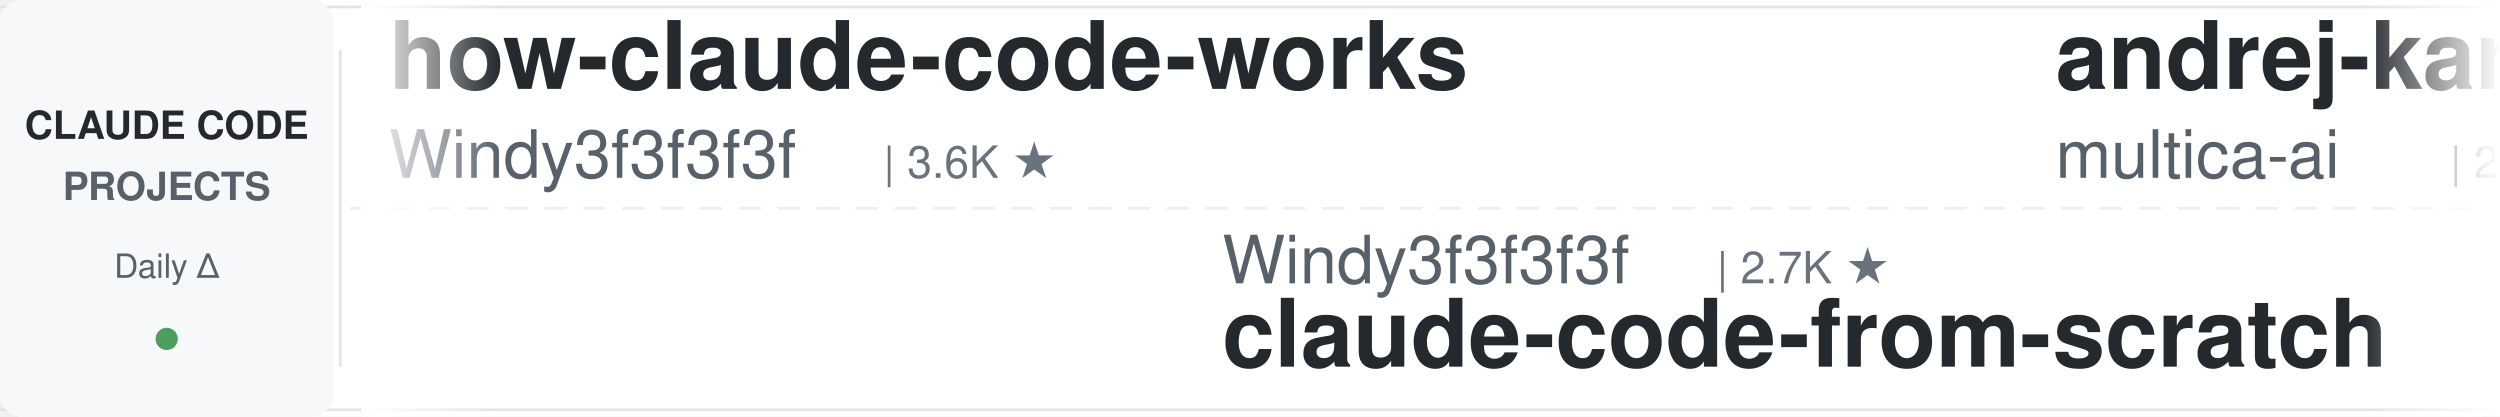
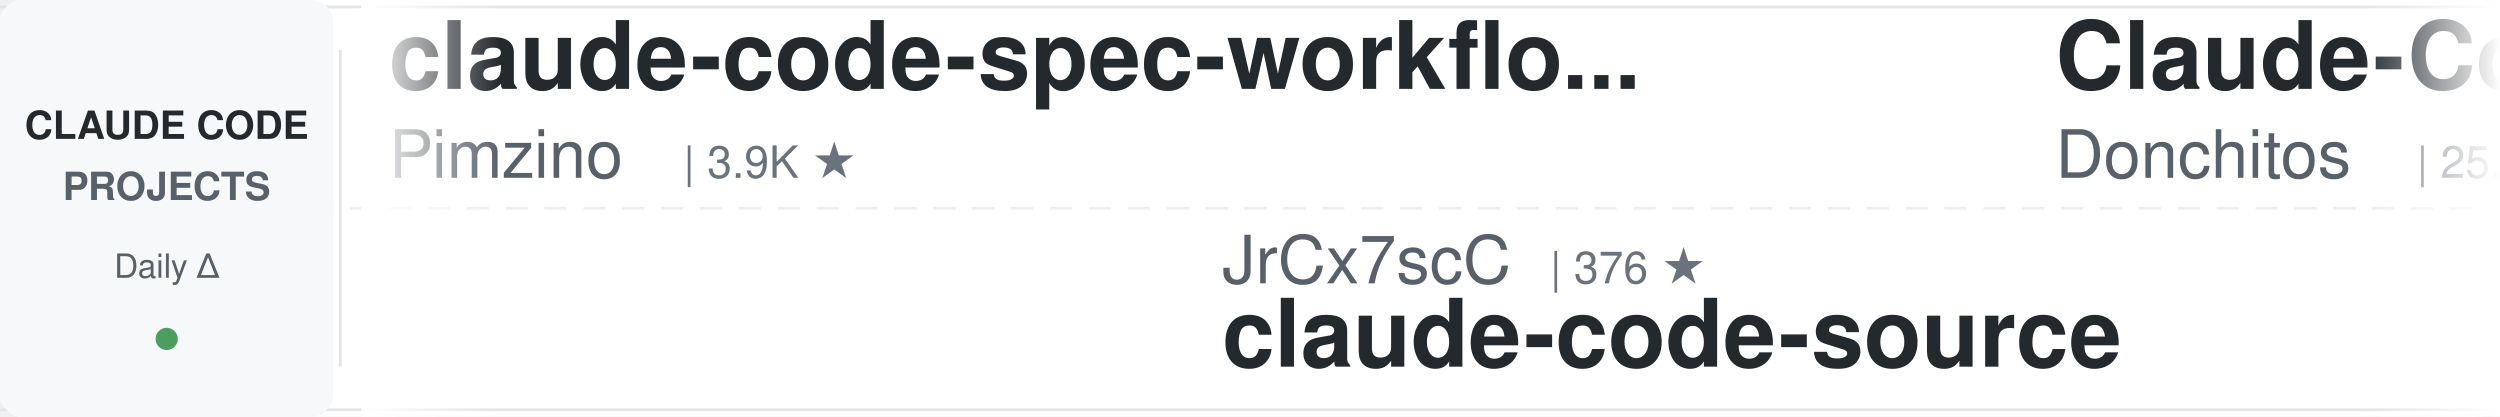
<svg xmlns="http://www.w3.org/2000/svg" width="900" height="150">
  <defs>
    <linearGradient id="leftFade" x1="0%" y1="0%" x2="100%" y2="0%">
      <stop offset="0%" style="stop-color:#ffffff;stop-opacity:1" />
      <stop offset="100%" style="stop-color:#ffffff;stop-opacity:0" />
    </linearGradient>
    <linearGradient id="rightFade" x1="0%" y1="0%" x2="100%" y2="0%">
      <stop offset="0%" style="stop-color:#ffffff;stop-opacity:0" />
      <stop offset="100%" style="stop-color:#ffffff;stop-opacity:1" />
    </linearGradient>
  </defs>
  <rect width="900" height="150" fill="#ffffff" rx="8" />
  <rect x="0" y="2" width="900" height="1" fill="#e1e4e8" />
  <rect x="0" y="147" width="900" height="1" fill="#e1e4e8" />
  <line x1="0" y1="75" x2="900" y2="75" stroke="#e1e4e8" stroke-width="1" stroke-dasharray="8 6" opacity="0.6" />
  <rect x="0" y="0" width="120" height="150" fill="#f6f8fa" rx="8" />
  <text x="60" y="50" font-family="-apple-system, BlinkMacSystemFont, 'Segoe UI', Helvetica, Arial, sans-serif" font-size="14" font-weight="600" fill="#24292e" text-anchor="middle">CLAUDE CODE</text>
  <text x="60" y="72" font-family="-apple-system, BlinkMacSystemFont, 'Segoe UI', Helvetica, Arial, sans-serif" font-size="14" font-weight="600" fill="#586069" text-anchor="middle">PROJECTS</text>
  <text x="60" y="100" font-family="-apple-system, BlinkMacSystemFont, 'Segoe UI', Helvetica, Arial, sans-serif" font-size="12" font-weight="500" fill="#586069" text-anchor="middle">Daily Δ</text>
  <circle cx="60" cy="122" r="4" fill="#22863a" opacity="0.8" />
  <rect x="122" y="18" width="1" height="114" fill="#e1e4e8" />
  <clipPath id="tickerClip">
    <rect x="130" y="0" width="770" height="150" />
  </clipPath>
  <g clip-path="url(#tickerClip)">
    <g id="tickerItems">
      <animateTransform attributeName="transform" attributeType="XML" type="translate" from="0 0" to="-3000 0" dur="54s" repeatCount="indefinite" />
      <g transform="translate(0, 0)">
-         <text x="140" y="32" font-family="-apple-system, BlinkMacSystemFont, 'Segoe UI', Helvetica, Arial, sans-serif" font-size="34" font-weight="600" fill="#24292e">how-claude-code-works</text>
-         <text x="140" y="64" font-family="-apple-system, BlinkMacSystemFont, 'Segoe UI', Helvetica, Arial, sans-serif" font-size="24" font-weight="400" fill="#586069">Windy3f3f3f3f</text>
-         <text x="318" y="64" font-family="-apple-system, BlinkMacSystemFont, 'Segoe UI', Helvetica, Arial, sans-serif" font-size="16" font-weight="500" fill="#6a737d">| 3.6K ★</text>
+         <text x="140" y="32" font-family="-apple-system, BlinkMacSystemFont, 'Segoe UI', Helvetica, Arial, sans-serif" font-size="34" font-weight="600" fill="#24292e">claude-code-spec-workflo...</text>
+         <text x="140" y="64" font-family="-apple-system, BlinkMacSystemFont, 'Segoe UI', Helvetica, Arial, sans-serif" font-size="24" font-weight="400" fill="#586069">Pimzino</text>
+         <text x="246" y="64" font-family="-apple-system, BlinkMacSystemFont, 'Segoe UI', Helvetica, Arial, sans-serif" font-size="16" font-weight="500" fill="#6a737d">| 3.9K ★</text>
      </g>
      <g transform="translate(300, 0)">
-         <text x="140" y="102" font-family="-apple-system, BlinkMacSystemFont, 'Segoe UI', Helvetica, Arial, sans-serif" font-size="24" font-weight="400" fill="#586069">Windy3f3f3f3f</text>
-         <text x="318" y="102" font-family="-apple-system, BlinkMacSystemFont, 'Segoe UI', Helvetica, Arial, sans-serif" font-size="16" font-weight="500" fill="#6a737d">| 2.7K ★</text>
-         <text x="140" y="132" font-family="-apple-system, BlinkMacSystemFont, 'Segoe UI', Helvetica, Arial, sans-serif" font-size="34" font-weight="600" fill="#24292e">claude-code-from-scratch</text>
+         <text x="140" y="102" font-family="-apple-system, BlinkMacSystemFont, 'Segoe UI', Helvetica, Arial, sans-serif" font-size="24" font-weight="400" fill="#586069">JrCx7scC</text>
+         <text x="258" y="102" font-family="-apple-system, BlinkMacSystemFont, 'Segoe UI', Helvetica, Arial, sans-serif" font-size="16" font-weight="500" fill="#6a737d">| 376 ★</text>
+         <text x="140" y="132" font-family="-apple-system, BlinkMacSystemFont, 'Segoe UI', Helvetica, Arial, sans-serif" font-size="34" font-weight="600" fill="#24292e">claude-code-source</text>
      </g>
      <g transform="translate(600, 0)">
-         <text x="140" y="32" font-family="-apple-system, BlinkMacSystemFont, 'Segoe UI', Helvetica, Arial, sans-serif" font-size="34" font-weight="600" fill="#24292e">andrej-karpathy-skills</text>
-         <text x="140" y="64" font-family="-apple-system, BlinkMacSystemFont, 'Segoe UI', Helvetica, Arial, sans-serif" font-size="24" font-weight="400" fill="#586069">multica-ai</text>
-         <text x="282" y="64" font-family="-apple-system, BlinkMacSystemFont, 'Segoe UI', Helvetica, Arial, sans-serif" font-size="16" font-weight="500" fill="#6a737d">| 212.9K ★</text>
+         <text x="140" y="32" font-family="-apple-system, BlinkMacSystemFont, 'Segoe UI', Helvetica, Arial, sans-serif" font-size="34" font-weight="600" fill="#24292e">Claude-Code-Game-Studios</text>
+         <text x="140" y="64" font-family="-apple-system, BlinkMacSystemFont, 'Segoe UI', Helvetica, Arial, sans-serif" font-size="24" font-weight="400" fill="#586069">Donchitos</text>
+         <text x="270" y="64" font-family="-apple-system, BlinkMacSystemFont, 'Segoe UI', Helvetica, Arial, sans-serif" font-size="16" font-weight="500" fill="#6a737d">| 25.1K ★</text>
      </g>
      <g transform="translate(900, 0)">
+         <text x="140" y="102" font-family="-apple-system, BlinkMacSystemFont, 'Segoe UI', Helvetica, Arial, sans-serif" font-size="24" font-weight="400" fill="#586069">ding113</text>
+         <text x="246" y="102" font-family="-apple-system, BlinkMacSystemFont, 'Segoe UI', Helvetica, Arial, sans-serif" font-size="16" font-weight="500" fill="#6a737d">| 3.4K ★</text>
+         <text x="140" y="132" font-family="-apple-system, BlinkMacSystemFont, 'Segoe UI', Helvetica, Arial, sans-serif" font-size="34" font-weight="600" fill="#24292e">claude-code-hub</text>
+       </g>
+       <g transform="translate(1200, 0)">
+         <text x="140" y="32" font-family="-apple-system, BlinkMacSystemFont, 'Segoe UI', Helvetica, Arial, sans-serif" font-size="34" font-weight="600" fill="#24292e">claude-code-showcase</text>
+         <text x="140" y="64" font-family="-apple-system, BlinkMacSystemFont, 'Segoe UI', Helvetica, Arial, sans-serif" font-size="24" font-weight="400" fill="#586069">ChrisWiles</text>
+         <text x="282" y="64" font-family="-apple-system, BlinkMacSystemFont, 'Segoe UI', Helvetica, Arial, sans-serif" font-size="16" font-weight="500" fill="#6a737d">| 6.1K ★</text>
+       </g>
+       <g transform="translate(1500, 0)">
+         <text x="140" y="102" font-family="-apple-system, BlinkMacSystemFont, 'Segoe UI', Helvetica, Arial, sans-serif" font-size="24" font-weight="400" fill="#586069">andrew-kramer-inno</text>
+         <text x="378" y="102" font-family="-apple-system, BlinkMacSystemFont, 'Segoe UI', Helvetica, Arial, sans-serif" font-size="16" font-weight="500" fill="#6a737d">| 596 ★</text>
+         <text x="140" y="132" font-family="-apple-system, BlinkMacSystemFont, 'Segoe UI', Helvetica, Arial, sans-serif" font-size="34" font-weight="600" fill="#24292e">claude-code-source-build</text>
+       </g>
+       <g transform="translate(1800, 0)">
+         <text x="140" y="32" font-family="-apple-system, BlinkMacSystemFont, 'Segoe UI', Helvetica, Arial, sans-serif" font-size="34" font-weight="600" fill="#24292e">skills</text>
+         <text x="140" y="64" font-family="-apple-system, BlinkMacSystemFont, 'Segoe UI', Helvetica, Arial, sans-serif" font-size="24" font-weight="400" fill="#586069">anthropics</text>
+         <text x="282" y="64" font-family="-apple-system, BlinkMacSystemFont, 'Segoe UI', Helvetica, Arial, sans-serif" font-size="16" font-weight="500" fill="#6a737d">| 176.3K ★</text>
+       </g>
+       <g transform="translate(2100, 0)">
+         <text x="140" y="102" font-family="-apple-system, BlinkMacSystemFont, 'Segoe UI', Helvetica, Arial, sans-serif" font-size="24" font-weight="400" fill="#586069">ykdojo</text>
+         <text x="234" y="102" font-family="-apple-system, BlinkMacSystemFont, 'Segoe UI', Helvetica, Arial, sans-serif" font-size="16" font-weight="500" fill="#6a737d">| 10.1K ★</text>
+         <text x="140" y="132" font-family="-apple-system, BlinkMacSystemFont, 'Segoe UI', Helvetica, Arial, sans-serif" font-size="34" font-weight="600" fill="#24292e">claude-code-tips</text>
+       </g>
+       <g transform="translate(2400, 0)">
+         <text x="140" y="32" font-family="-apple-system, BlinkMacSystemFont, 'Segoe UI', Helvetica, Arial, sans-serif" font-size="34" font-weight="600" fill="#24292e">claude-code-cli</text>
+         <text x="140" y="64" font-family="-apple-system, BlinkMacSystemFont, 'Segoe UI', Helvetica, Arial, sans-serif" font-size="24" font-weight="400" fill="#586069">huangserva</text>
+         <text x="282" y="64" font-family="-apple-system, BlinkMacSystemFont, 'Segoe UI', Helvetica, Arial, sans-serif" font-size="16" font-weight="500" fill="#6a737d">| 628 ★</text>
+       </g>
+       <g transform="translate(2700, 0)">
        <text x="140" y="102" font-family="-apple-system, BlinkMacSystemFont, 'Segoe UI', Helvetica, Arial, sans-serif" font-size="24" font-weight="400" fill="#586069">nicedreamzapp</text>
        <text x="318" y="102" font-family="-apple-system, BlinkMacSystemFont, 'Segoe UI', Helvetica, Arial, sans-serif" font-size="16" font-weight="500" fill="#6a737d">| 3.3K ★</text>
        <text x="140" y="132" font-family="-apple-system, BlinkMacSystemFont, 'Segoe UI', Helvetica, Arial, sans-serif" font-size="34" font-weight="600" fill="#24292e">claude-code-local</text>
      </g>
-       <g transform="translate(1200, 0)">
-         <text x="140" y="32" font-family="-apple-system, BlinkMacSystemFont, 'Segoe UI', Helvetica, Arial, sans-serif" font-size="34" font-weight="600" fill="#24292e">Auto-claude-code-researc...</text>
-         <text x="140" y="64" font-family="-apple-system, BlinkMacSystemFont, 'Segoe UI', Helvetica, Arial, sans-serif" font-size="24" font-weight="400" fill="#586069">wanshuiyin</text>
-         <text x="282" y="64" font-family="-apple-system, BlinkMacSystemFont, 'Segoe UI', Helvetica, Arial, sans-serif" font-size="16" font-weight="500" fill="#6a737d">| 16.1K ★</text>
-       </g>
-       <g transform="translate(1500, 0)">
-         <text x="140" y="102" font-family="-apple-system, BlinkMacSystemFont, 'Segoe UI', Helvetica, Arial, sans-serif" font-size="24" font-weight="400" fill="#586069">ponponon</text>
-         <text x="258" y="102" font-family="-apple-system, BlinkMacSystemFont, 'Segoe UI', Helvetica, Arial, sans-serif" font-size="16" font-weight="500" fill="#6a737d">| 2.3K ★</text>
-         <text x="140" y="132" font-family="-apple-system, BlinkMacSystemFont, 'Segoe UI', Helvetica, Arial, sans-serif" font-size="34" font-weight="600" fill="#24292e">claude_code_src</text>
-       </g>
-       <g transform="translate(1800, 0)">
-         <text x="140" y="32" font-family="-apple-system, BlinkMacSystemFont, 'Segoe UI', Helvetica, Arial, sans-serif" font-size="34" font-weight="600" fill="#24292e">everything-claude-code-z...</text>
-         <text x="140" y="64" font-family="-apple-system, BlinkMacSystemFont, 'Segoe UI', Helvetica, Arial, sans-serif" font-size="24" font-weight="400" fill="#586069">xu-xiang</text>
-         <text x="258" y="64" font-family="-apple-system, BlinkMacSystemFont, 'Segoe UI', Helvetica, Arial, sans-serif" font-size="16" font-weight="500" fill="#6a737d">| 1.9K ★</text>
-       </g>
-       <g transform="translate(2100, 0)">
-         <text x="140" y="102" font-family="-apple-system, BlinkMacSystemFont, 'Segoe UI', Helvetica, Arial, sans-serif" font-size="24" font-weight="400" fill="#586069">VoltAgent</text>
-         <text x="270" y="102" font-family="-apple-system, BlinkMacSystemFont, 'Segoe UI', Helvetica, Arial, sans-serif" font-size="16" font-weight="500" fill="#6a737d">| 25.1K ★</text>
-         <text x="140" y="132" font-family="-apple-system, BlinkMacSystemFont, 'Segoe UI', Helvetica, Arial, sans-serif" font-size="34" font-weight="600" fill="#24292e">awesome-claude-code-suba...</text>
-       </g>
-       <g transform="translate(2400, 0)">
-         <text x="140" y="32" font-family="-apple-system, BlinkMacSystemFont, 'Segoe UI', Helvetica, Arial, sans-serif" font-size="34" font-weight="600" fill="#24292e">sc-claude-code-files</text>
-         <text x="140" y="64" font-family="-apple-system, BlinkMacSystemFont, 'Segoe UI', Helvetica, Arial, sans-serif" font-size="24" font-weight="400" fill="#586069">https-deeplearning-ai</text>
-         <text x="414" y="64" font-family="-apple-system, BlinkMacSystemFont, 'Segoe UI', Helvetica, Arial, sans-serif" font-size="16" font-weight="500" fill="#6a737d">| 548 ★</text>
-       </g>
-       <g transform="translate(2700, 0)">
-         <text x="140" y="102" font-family="-apple-system, BlinkMacSystemFont, 'Segoe UI', Helvetica, Arial, sans-serif" font-size="24" font-weight="400" fill="#586069">Donchitos</text>
-         <text x="270" y="102" font-family="-apple-system, BlinkMacSystemFont, 'Segoe UI', Helvetica, Arial, sans-serif" font-size="16" font-weight="500" fill="#6a737d">| 25.1K ★</text>
-         <text x="140" y="132" font-family="-apple-system, BlinkMacSystemFont, 'Segoe UI', Helvetica, Arial, sans-serif" font-size="34" font-weight="600" fill="#24292e">Claude-Code-Game-Studios</text>
-       </g>
      <g transform="translate(3000, 0)">
-         <text x="140" y="32" font-family="-apple-system, BlinkMacSystemFont, 'Segoe UI', Helvetica, Arial, sans-serif" font-size="34" font-weight="600" fill="#24292e">how-claude-code-works</text>
-         <text x="140" y="64" font-family="-apple-system, BlinkMacSystemFont, 'Segoe UI', Helvetica, Arial, sans-serif" font-size="24" font-weight="400" fill="#586069">Windy3f3f3f3f</text>
-         <text x="318" y="64" font-family="-apple-system, BlinkMacSystemFont, 'Segoe UI', Helvetica, Arial, sans-serif" font-size="16" font-weight="500" fill="#6a737d">| 3.6K ★</text>
+         <text x="140" y="32" font-family="-apple-system, BlinkMacSystemFont, 'Segoe UI', Helvetica, Arial, sans-serif" font-size="34" font-weight="600" fill="#24292e">claude-code-spec-workflo...</text>
+         <text x="140" y="64" font-family="-apple-system, BlinkMacSystemFont, 'Segoe UI', Helvetica, Arial, sans-serif" font-size="24" font-weight="400" fill="#586069">Pimzino</text>
+         <text x="246" y="64" font-family="-apple-system, BlinkMacSystemFont, 'Segoe UI', Helvetica, Arial, sans-serif" font-size="16" font-weight="500" fill="#6a737d">| 3.9K ★</text>
      </g>
      <g transform="translate(3300, 0)">
-         <text x="140" y="102" font-family="-apple-system, BlinkMacSystemFont, 'Segoe UI', Helvetica, Arial, sans-serif" font-size="24" font-weight="400" fill="#586069">Windy3f3f3f3f</text>
-         <text x="318" y="102" font-family="-apple-system, BlinkMacSystemFont, 'Segoe UI', Helvetica, Arial, sans-serif" font-size="16" font-weight="500" fill="#6a737d">| 2.7K ★</text>
-         <text x="140" y="132" font-family="-apple-system, BlinkMacSystemFont, 'Segoe UI', Helvetica, Arial, sans-serif" font-size="34" font-weight="600" fill="#24292e">claude-code-from-scratch</text>
+         <text x="140" y="102" font-family="-apple-system, BlinkMacSystemFont, 'Segoe UI', Helvetica, Arial, sans-serif" font-size="24" font-weight="400" fill="#586069">JrCx7scC</text>
+         <text x="258" y="102" font-family="-apple-system, BlinkMacSystemFont, 'Segoe UI', Helvetica, Arial, sans-serif" font-size="16" font-weight="500" fill="#6a737d">| 376 ★</text>
+         <text x="140" y="132" font-family="-apple-system, BlinkMacSystemFont, 'Segoe UI', Helvetica, Arial, sans-serif" font-size="34" font-weight="600" fill="#24292e">claude-code-source</text>
      </g>
      <g transform="translate(3600, 0)">
-         <text x="140" y="32" font-family="-apple-system, BlinkMacSystemFont, 'Segoe UI', Helvetica, Arial, sans-serif" font-size="34" font-weight="600" fill="#24292e">andrej-karpathy-skills</text>
-         <text x="140" y="64" font-family="-apple-system, BlinkMacSystemFont, 'Segoe UI', Helvetica, Arial, sans-serif" font-size="24" font-weight="400" fill="#586069">multica-ai</text>
-         <text x="282" y="64" font-family="-apple-system, BlinkMacSystemFont, 'Segoe UI', Helvetica, Arial, sans-serif" font-size="16" font-weight="500" fill="#6a737d">| 212.9K ★</text>
+         <text x="140" y="32" font-family="-apple-system, BlinkMacSystemFont, 'Segoe UI', Helvetica, Arial, sans-serif" font-size="34" font-weight="600" fill="#24292e">Claude-Code-Game-Studios</text>
+         <text x="140" y="64" font-family="-apple-system, BlinkMacSystemFont, 'Segoe UI', Helvetica, Arial, sans-serif" font-size="24" font-weight="400" fill="#586069">Donchitos</text>
+         <text x="270" y="64" font-family="-apple-system, BlinkMacSystemFont, 'Segoe UI', Helvetica, Arial, sans-serif" font-size="16" font-weight="500" fill="#6a737d">| 25.1K ★</text>
      </g>
      <g transform="translate(3900, 0)">
-         <text x="140" y="102" font-family="-apple-system, BlinkMacSystemFont, 'Segoe UI', Helvetica, Arial, sans-serif" font-size="24" font-weight="400" fill="#586069">nicedreamzapp</text>
-         <text x="318" y="102" font-family="-apple-system, BlinkMacSystemFont, 'Segoe UI', Helvetica, Arial, sans-serif" font-size="16" font-weight="500" fill="#6a737d">| 3.3K ★</text>
-         <text x="140" y="132" font-family="-apple-system, BlinkMacSystemFont, 'Segoe UI', Helvetica, Arial, sans-serif" font-size="34" font-weight="600" fill="#24292e">claude-code-local</text>
+         <text x="140" y="102" font-family="-apple-system, BlinkMacSystemFont, 'Segoe UI', Helvetica, Arial, sans-serif" font-size="24" font-weight="400" fill="#586069">ding113</text>
+         <text x="246" y="102" font-family="-apple-system, BlinkMacSystemFont, 'Segoe UI', Helvetica, Arial, sans-serif" font-size="16" font-weight="500" fill="#6a737d">| 3.4K ★</text>
+         <text x="140" y="132" font-family="-apple-system, BlinkMacSystemFont, 'Segoe UI', Helvetica, Arial, sans-serif" font-size="34" font-weight="600" fill="#24292e">claude-code-hub</text>
      </g>
    </g>
  </g>
  <rect x="130" y="0" width="50" height="150" fill="url(#leftFade)" />
  <rect x="850" y="0" width="50" height="150" fill="url(#rightFade)" />
</svg>
